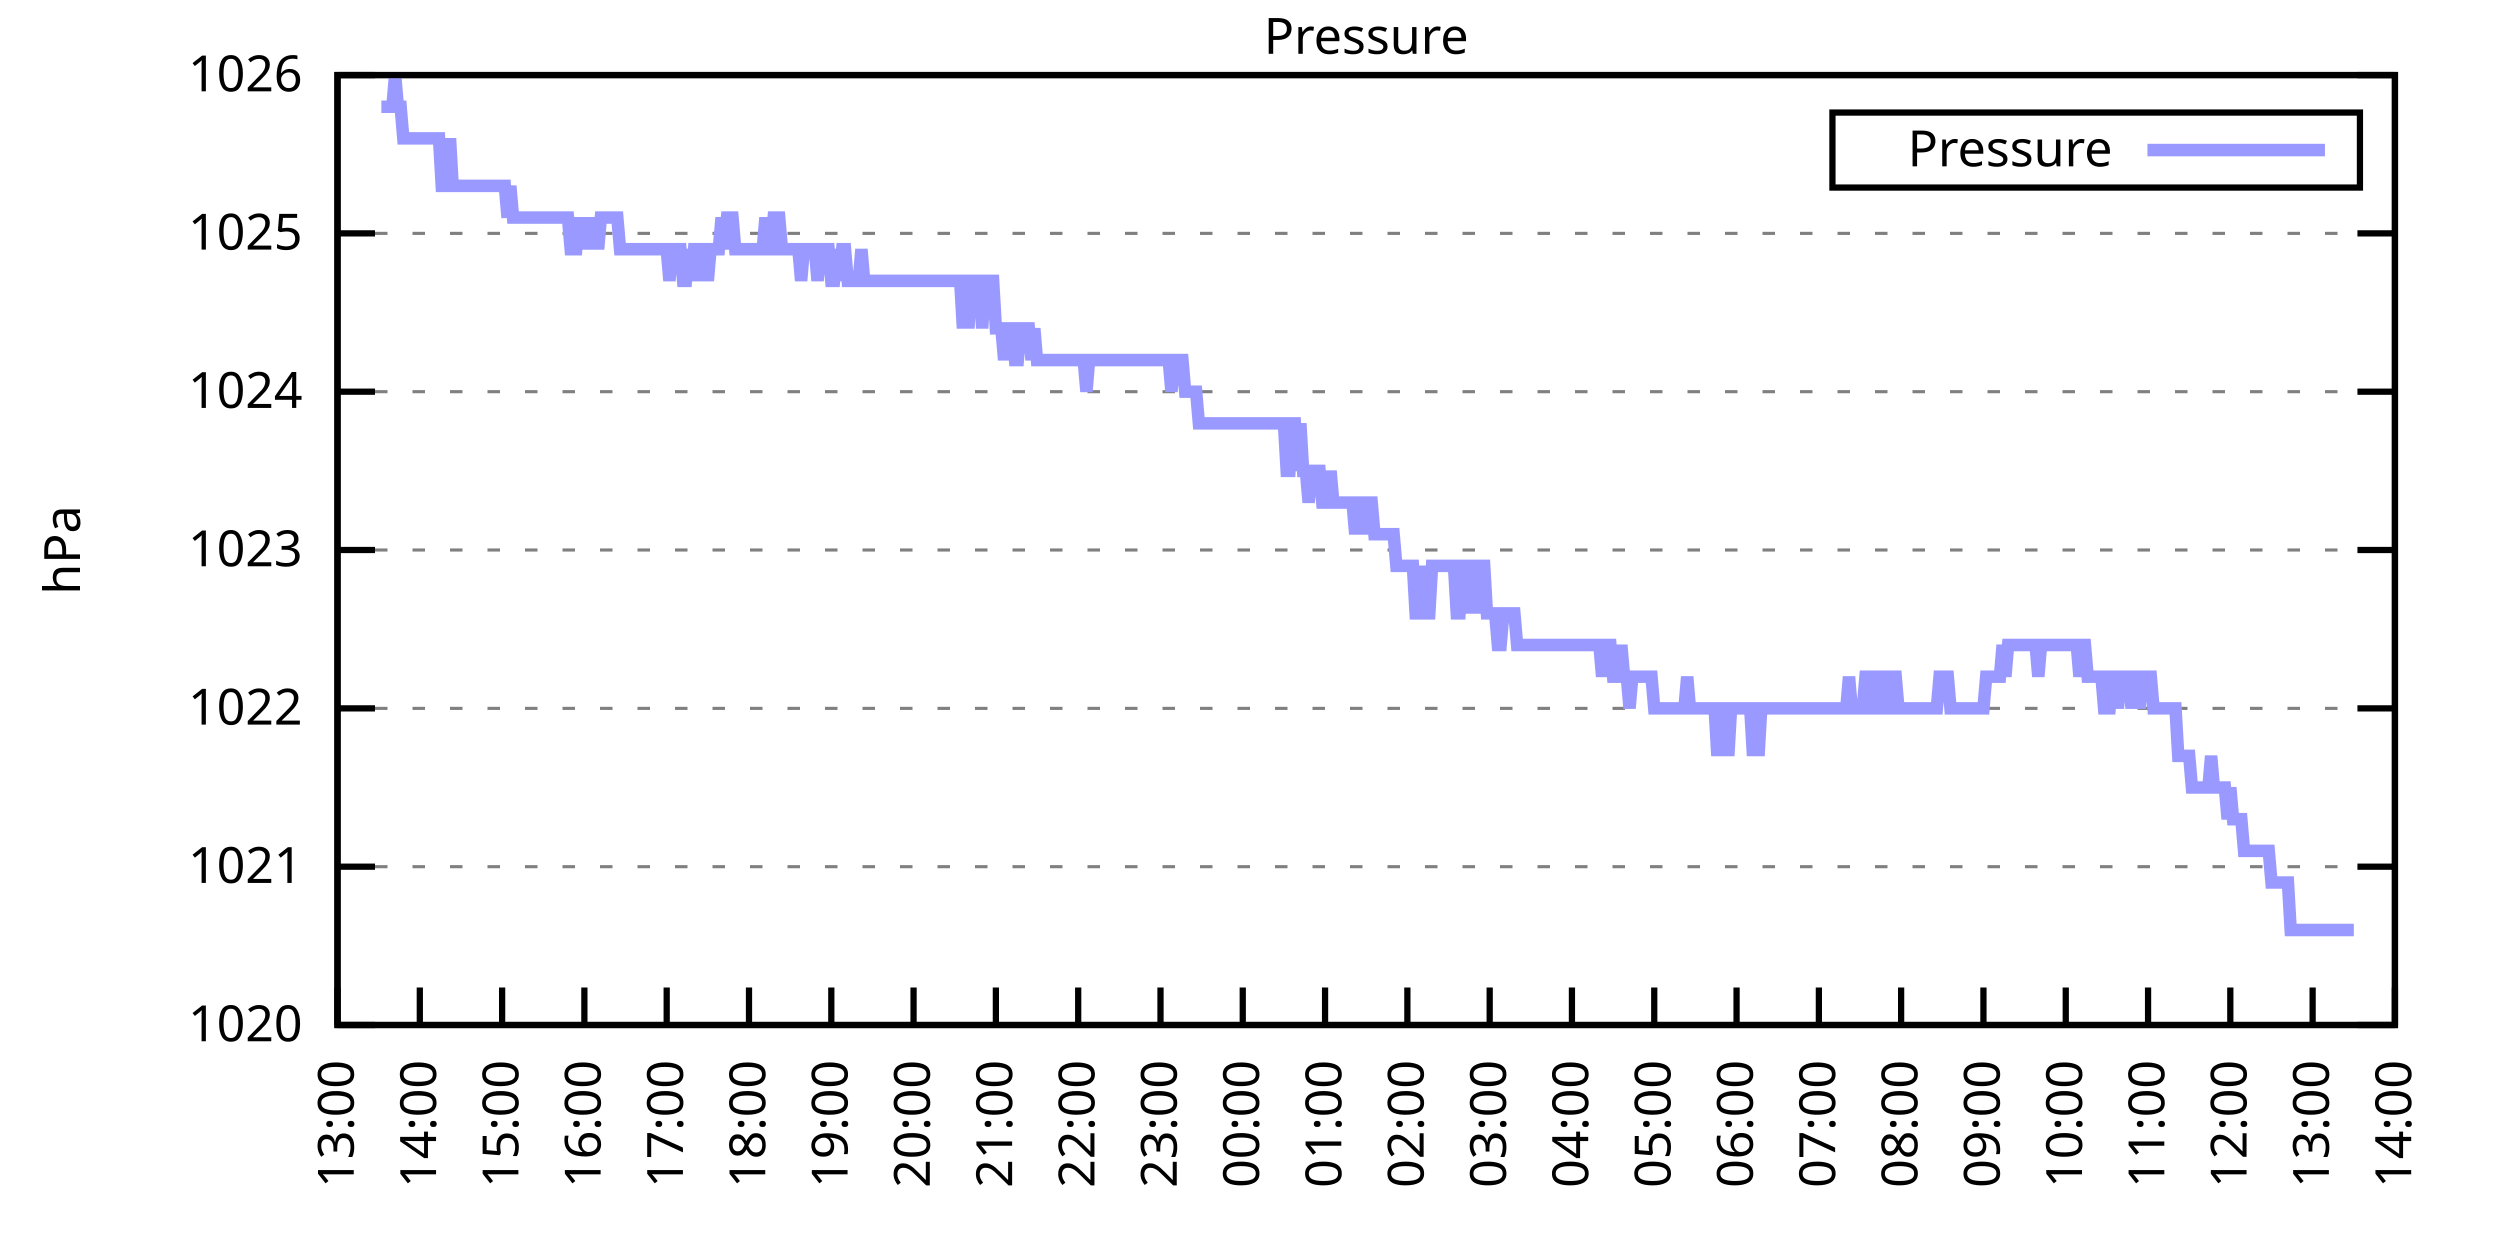
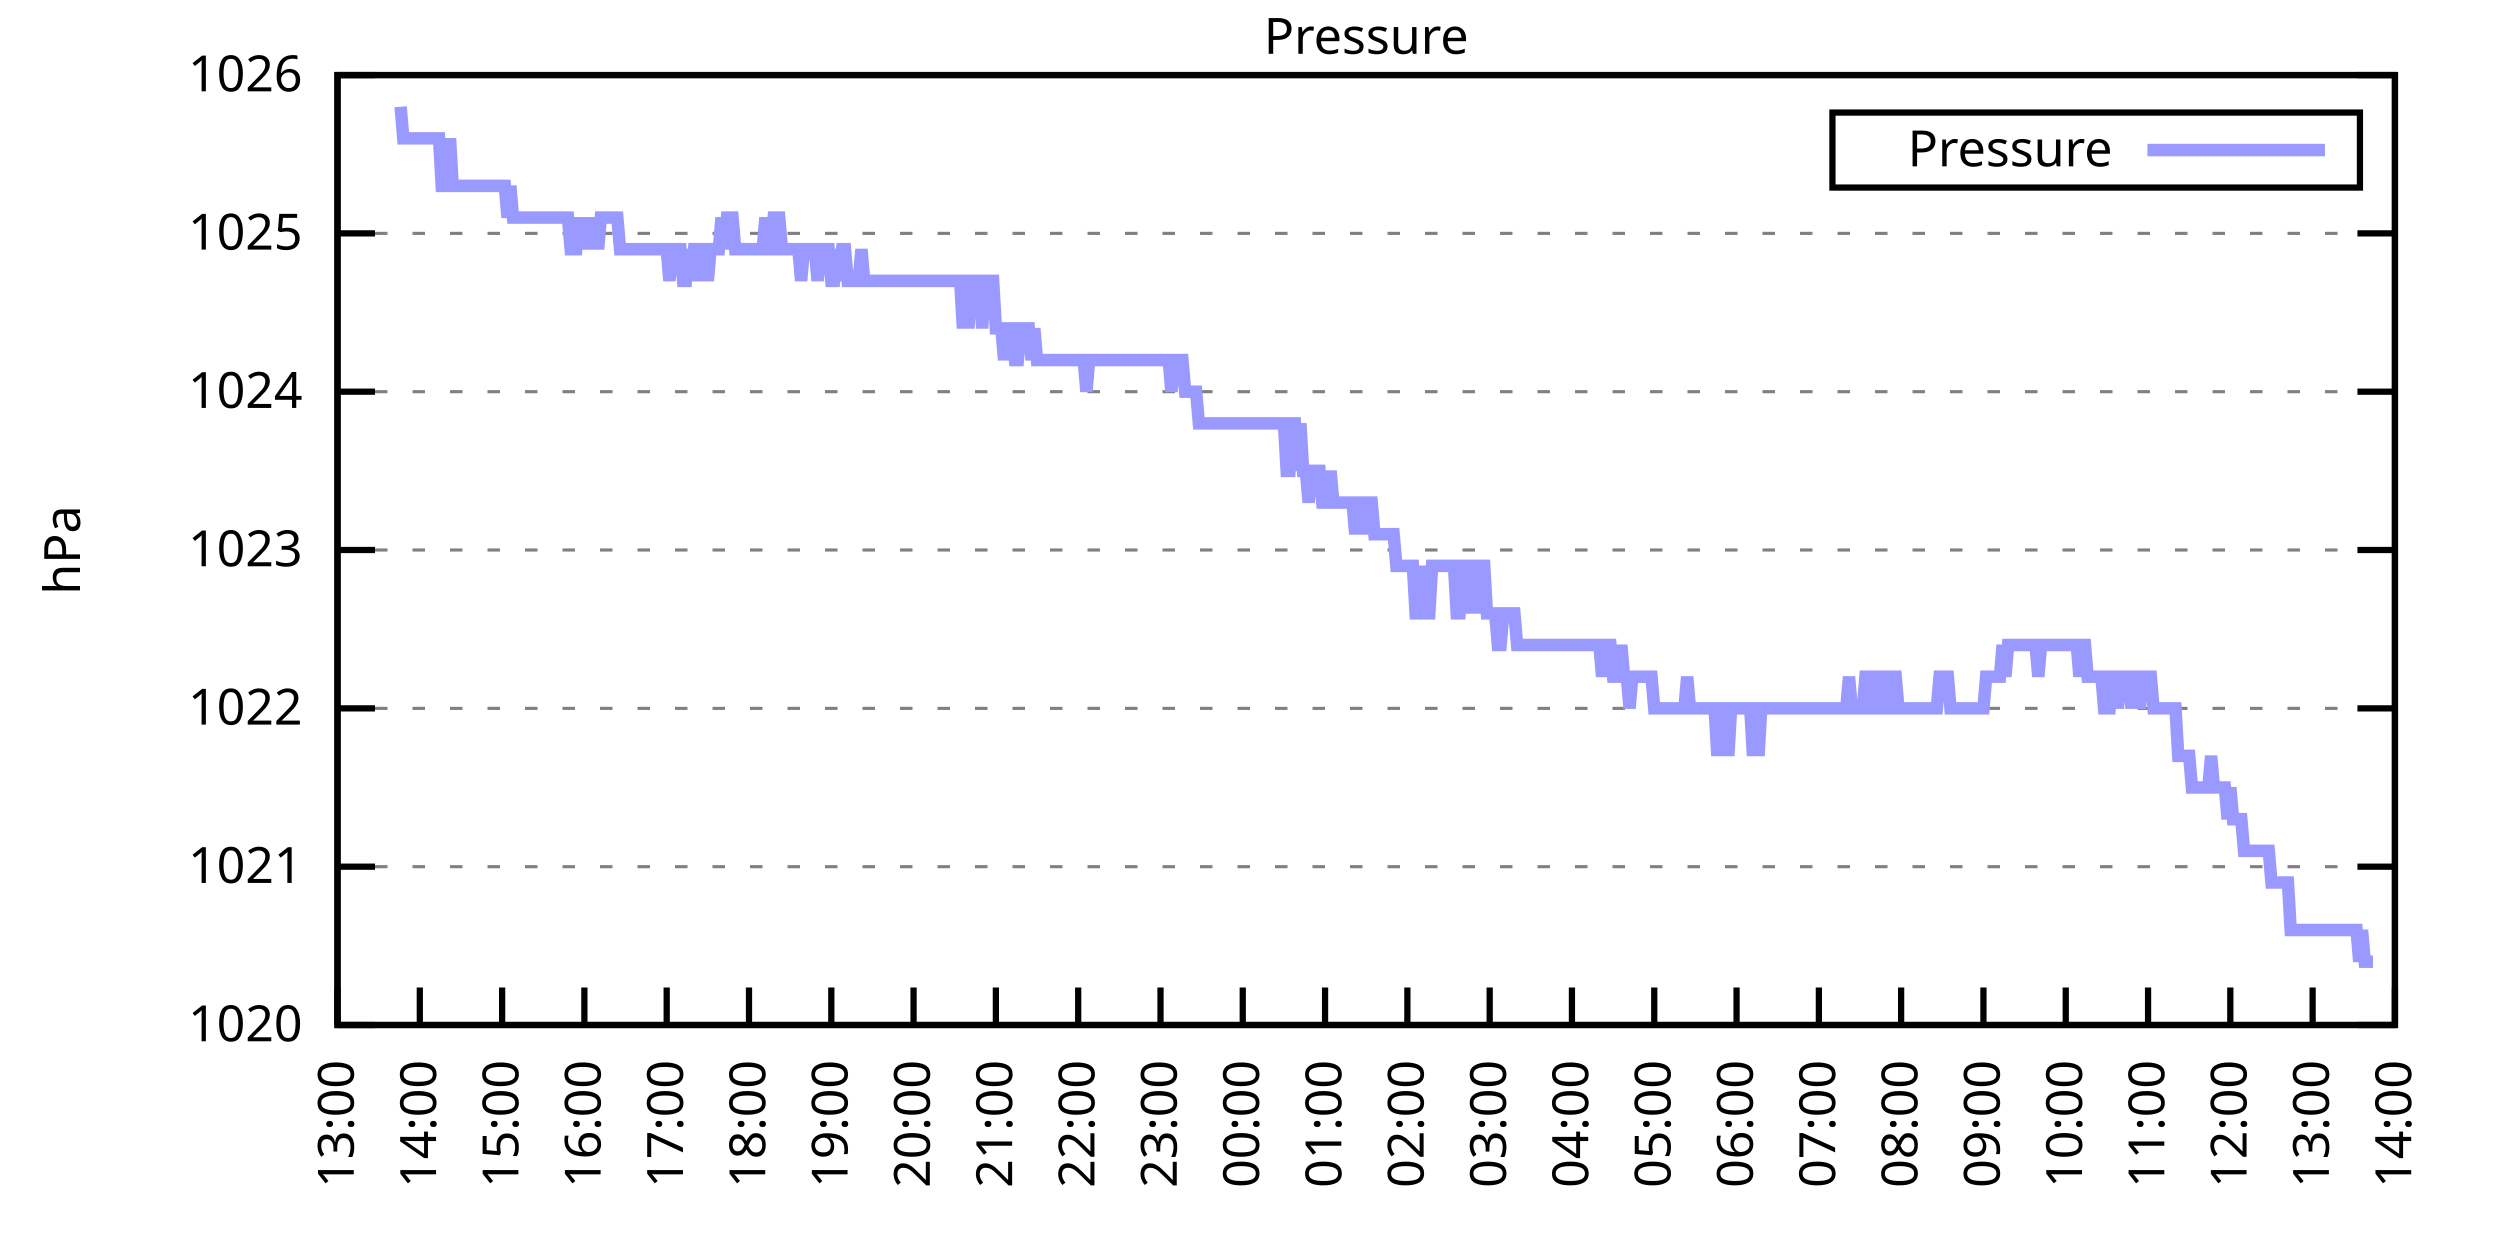
<svg xmlns="http://www.w3.org/2000/svg" xmlns:xlink="http://www.w3.org/1999/xlink" width="400" height="200" viewBox="0 0 400 200">
  <g id="gnuplot_canvas">
    <rect x="0" y="0" width="400" height="200" fill="none" />
    <defs>
      <circle id="gpDot" r="0.5" stroke-width="0.5" stroke="currentColor" />
      <path id="gpPt0" stroke-width="0.333" stroke="currentColor" d="M-1,0 h2 M0,-1 v2" />
      <path id="gpPt1" stroke-width="0.333" stroke="currentColor" d="M-1,-1 L1,1 M1,-1 L-1,1" />
      <path id="gpPt2" stroke-width="0.333" stroke="currentColor" d="M-1,0 L1,0 M0,-1 L0,1 M-1,-1 L1,1 M-1,1 L1,-1" />
      <rect id="gpPt3" stroke-width="0.333" stroke="currentColor" x="-1" y="-1" width="2" height="2" />
      <rect id="gpPt4" stroke-width="0.333" stroke="currentColor" fill="currentColor" x="-1" y="-1" width="2" height="2" />
      <circle id="gpPt5" stroke-width="0.333" stroke="currentColor" cx="0" cy="0" r="1" />
      <use xlink:href="#gpPt5" id="gpPt6" fill="currentColor" stroke="none" />
      <path id="gpPt7" stroke-width="0.333" stroke="currentColor" d="M0,-1.33 L-1.33,0.67 L1.33,0.67 z" />
      <use xlink:href="#gpPt7" id="gpPt8" fill="currentColor" stroke="none" />
      <use xlink:href="#gpPt7" id="gpPt9" stroke="currentColor" transform="rotate(180)" />
      <use xlink:href="#gpPt9" id="gpPt10" fill="currentColor" stroke="none" />
      <use xlink:href="#gpPt3" id="gpPt11" stroke="currentColor" transform="rotate(45)" />
      <use xlink:href="#gpPt11" id="gpPt12" fill="currentColor" stroke="none" />
      <path id="gpPt13" stroke-width="0.333" stroke="currentColor" d="M0,1.330 L1.265,0.411 L0.782,-1.067 L-0.782,-1.076 L-1.265,0.411 z" />
      <use xlink:href="#gpPt13" id="gpPt14" fill="currentColor" stroke="none" />
      <filter id="textbox" filterUnits="objectBoundingBox" x="0" y="0" height="1" width="1">
        <feFlood flood-color="white" flood-opacity="1" result="bgnd" />
        <feComposite in="SourceGraphic" in2="bgnd" operator="atop" />
      </filter>
      <filter id="greybox" filterUnits="objectBoundingBox" x="0" y="0" height="1" width="1">
        <feFlood flood-color="lightgrey" flood-opacity="1" result="grey" />
        <feComposite in="SourceGraphic" in2="grey" operator="atop" />
      </filter>
    </defs>
    <g fill="none" color="white" stroke="currentColor" stroke-width="1.00" stroke-linecap="butt" stroke-linejoin="miter">
</g>
    <g fill="none" color="black" stroke="currentColor" stroke-width="1.00" stroke-linecap="butt" stroke-linejoin="miter">
      <g stroke="none" shape-rendering="crispEdges">
        <polygon fill="rgb(255, 255, 255)" points="54.00,164.00 383.18,164.00 383.18,12.02 54.00,12.02 " />
      </g>
    </g>
    <g fill="none" color="black" stroke="currentColor" stroke-width="1.00" stroke-linecap="butt" stroke-linejoin="miter">
</g>
    <g fill="none" color="black" stroke="black" stroke-width="0.50" stroke-linecap="butt" stroke-linejoin="miter">
</g>
    <g fill="none" color="gray" stroke="currentColor" stroke-width="0.50" stroke-linecap="butt" stroke-linejoin="miter">
      <path stroke="gray" stroke-dasharray="2,4" class="gridline" d="M54.00,164.00 L383.19,164.00  " />
    </g>
    <g fill="none" color="gray" stroke="gray" stroke-width="1.00" stroke-linecap="butt" stroke-linejoin="miter">
</g>
    <g fill="none" color="black" stroke="currentColor" stroke-width="1.00" stroke-linecap="butt" stroke-linejoin="miter">
      <path stroke="black" d="M54.00,164.00 L60.00,164.00 M383.19,164.00 L377.19,164.00  " />
      <g transform="translate(48.40,166.60)" stroke="none" fill="black" font-family="Sans" font-size="8.00" text-anchor="end">
        <text>
          <tspan font-family="Sans"> 1020</tspan>
        </text>
      </g>
    </g>
    <g fill="none" color="black" stroke="currentColor" stroke-width="1.00" stroke-linecap="butt" stroke-linejoin="miter">
</g>
    <g fill="none" color="black" stroke="black" stroke-width="0.50" stroke-linecap="butt" stroke-linejoin="miter">
</g>
    <g fill="none" color="gray" stroke="currentColor" stroke-width="0.50" stroke-linecap="butt" stroke-linejoin="miter">
      <path stroke="gray" stroke-dasharray="2,4" class="gridline" d="M54.00,138.67 L383.19,138.67  " />
    </g>
    <g fill="none" color="gray" stroke="gray" stroke-width="1.00" stroke-linecap="butt" stroke-linejoin="miter">
</g>
    <g fill="none" color="black" stroke="currentColor" stroke-width="1.00" stroke-linecap="butt" stroke-linejoin="miter">
      <path stroke="black" d="M54.00,138.67 L60.00,138.67 M383.19,138.67 L377.19,138.67  " />
      <g transform="translate(48.40,141.27)" stroke="none" fill="black" font-family="Sans" font-size="8.00" text-anchor="end">
        <text>
          <tspan font-family="Sans"> 1021</tspan>
        </text>
      </g>
    </g>
    <g fill="none" color="black" stroke="currentColor" stroke-width="1.00" stroke-linecap="butt" stroke-linejoin="miter">
</g>
    <g fill="none" color="black" stroke="black" stroke-width="0.50" stroke-linecap="butt" stroke-linejoin="miter">
</g>
    <g fill="none" color="gray" stroke="currentColor" stroke-width="0.50" stroke-linecap="butt" stroke-linejoin="miter">
      <path stroke="gray" stroke-dasharray="2,4" class="gridline" d="M54.00,113.34 L383.19,113.34  " />
    </g>
    <g fill="none" color="gray" stroke="gray" stroke-width="1.00" stroke-linecap="butt" stroke-linejoin="miter">
</g>
    <g fill="none" color="black" stroke="currentColor" stroke-width="1.00" stroke-linecap="butt" stroke-linejoin="miter">
      <path stroke="black" d="M54.00,113.34 L60.00,113.34 M383.19,113.34 L377.19,113.34  " />
      <g transform="translate(48.40,115.94)" stroke="none" fill="black" font-family="Sans" font-size="8.00" text-anchor="end">
        <text>
          <tspan font-family="Sans"> 1022</tspan>
        </text>
      </g>
    </g>
    <g fill="none" color="black" stroke="currentColor" stroke-width="1.00" stroke-linecap="butt" stroke-linejoin="miter">
</g>
    <g fill="none" color="black" stroke="black" stroke-width="0.50" stroke-linecap="butt" stroke-linejoin="miter">
</g>
    <g fill="none" color="gray" stroke="currentColor" stroke-width="0.50" stroke-linecap="butt" stroke-linejoin="miter">
      <path stroke="gray" stroke-dasharray="2,4" class="gridline" d="M54.00,88.00 L383.19,88.00  " />
    </g>
    <g fill="none" color="gray" stroke="gray" stroke-width="1.00" stroke-linecap="butt" stroke-linejoin="miter">
</g>
    <g fill="none" color="black" stroke="currentColor" stroke-width="1.00" stroke-linecap="butt" stroke-linejoin="miter">
      <path stroke="black" d="M54.00,88.00 L60.00,88.00 M383.19,88.00 L377.19,88.00  " />
      <g transform="translate(48.40,90.60)" stroke="none" fill="black" font-family="Sans" font-size="8.00" text-anchor="end">
        <text>
          <tspan font-family="Sans"> 1023</tspan>
        </text>
      </g>
    </g>
    <g fill="none" color="black" stroke="currentColor" stroke-width="1.00" stroke-linecap="butt" stroke-linejoin="miter">
</g>
    <g fill="none" color="black" stroke="black" stroke-width="0.50" stroke-linecap="butt" stroke-linejoin="miter">
</g>
    <g fill="none" color="gray" stroke="currentColor" stroke-width="0.50" stroke-linecap="butt" stroke-linejoin="miter">
      <path stroke="gray" stroke-dasharray="2,4" class="gridline" d="M54.00,62.67 L383.19,62.67  " />
    </g>
    <g fill="none" color="gray" stroke="gray" stroke-width="1.00" stroke-linecap="butt" stroke-linejoin="miter">
</g>
    <g fill="none" color="black" stroke="currentColor" stroke-width="1.00" stroke-linecap="butt" stroke-linejoin="miter">
      <path stroke="black" d="M54.00,62.67 L60.00,62.67 M383.19,62.67 L377.19,62.67  " />
      <g transform="translate(48.40,65.27)" stroke="none" fill="black" font-family="Sans" font-size="8.00" text-anchor="end">
        <text>
          <tspan font-family="Sans"> 1024</tspan>
        </text>
      </g>
    </g>
    <g fill="none" color="black" stroke="currentColor" stroke-width="1.00" stroke-linecap="butt" stroke-linejoin="miter">
</g>
    <g fill="none" color="black" stroke="black" stroke-width="0.50" stroke-linecap="butt" stroke-linejoin="miter">
</g>
    <g fill="none" color="gray" stroke="currentColor" stroke-width="0.50" stroke-linecap="butt" stroke-linejoin="miter">
      <path stroke="gray" stroke-dasharray="2,4" class="gridline" d="M54.00,37.34 L383.19,37.34  " />
    </g>
    <g fill="none" color="gray" stroke="gray" stroke-width="1.00" stroke-linecap="butt" stroke-linejoin="miter">
</g>
    <g fill="none" color="black" stroke="currentColor" stroke-width="1.00" stroke-linecap="butt" stroke-linejoin="miter">
      <path stroke="black" d="M54.00,37.34 L60.00,37.34 M383.19,37.34 L377.19,37.34  " />
      <g transform="translate(48.40,39.94)" stroke="none" fill="black" font-family="Sans" font-size="8.00" text-anchor="end">
        <text>
          <tspan font-family="Sans"> 1025</tspan>
        </text>
      </g>
    </g>
    <g fill="none" color="black" stroke="currentColor" stroke-width="1.00" stroke-linecap="butt" stroke-linejoin="miter">
</g>
    <g fill="none" color="black" stroke="black" stroke-width="0.50" stroke-linecap="butt" stroke-linejoin="miter">
</g>
    <g fill="none" color="gray" stroke="currentColor" stroke-width="0.50" stroke-linecap="butt" stroke-linejoin="miter">
      <path stroke="gray" stroke-dasharray="2,4" class="gridline" d="M54.00,12.01 L383.19,12.01  " />
    </g>
    <g fill="none" color="gray" stroke="gray" stroke-width="1.00" stroke-linecap="butt" stroke-linejoin="miter">
</g>
    <g fill="none" color="black" stroke="currentColor" stroke-width="1.00" stroke-linecap="butt" stroke-linejoin="miter">
      <path stroke="black" d="M54.00,12.01 L60.00,12.01 M383.19,12.01 L377.19,12.01  " />
      <g transform="translate(48.40,14.61)" stroke="none" fill="black" font-family="Sans" font-size="8.00" text-anchor="end">
        <text>
          <tspan font-family="Sans"> 1026</tspan>
        </text>
      </g>
    </g>
    <g fill="none" color="black" stroke="currentColor" stroke-width="1.00" stroke-linecap="butt" stroke-linejoin="miter">
      <path stroke="black" d="M54.00,164.00 L54.00,158.00  " />
      <g transform="translate(56.60,169.60) rotate(270.00)" stroke="none" fill="black" font-family="Sans" font-size="8.00" text-anchor="end">
        <text>
          <tspan font-family="Sans">13:00</tspan>
        </text>
      </g>
    </g>
    <g fill="none" color="black" stroke="currentColor" stroke-width="1.00" stroke-linecap="butt" stroke-linejoin="miter">
      <path stroke="black" d="M67.17,164.00 L67.17,158.00  " />
      <g transform="translate(69.77,169.60) rotate(270.00)" stroke="none" fill="black" font-family="Sans" font-size="8.00" text-anchor="end">
        <text>
          <tspan font-family="Sans">14:00</tspan>
        </text>
      </g>
    </g>
    <g fill="none" color="black" stroke="currentColor" stroke-width="1.00" stroke-linecap="butt" stroke-linejoin="miter">
      <path stroke="black" d="M80.34,164.00 L80.34,158.00  " />
      <g transform="translate(82.94,169.60) rotate(270.00)" stroke="none" fill="black" font-family="Sans" font-size="8.00" text-anchor="end">
        <text>
          <tspan font-family="Sans">15:00</tspan>
        </text>
      </g>
    </g>
    <g fill="none" color="black" stroke="currentColor" stroke-width="1.00" stroke-linecap="butt" stroke-linejoin="miter">
      <path stroke="black" d="M93.50,164.00 L93.50,158.00  " />
      <g transform="translate(96.10,169.60) rotate(270.00)" stroke="none" fill="black" font-family="Sans" font-size="8.00" text-anchor="end">
        <text>
          <tspan font-family="Sans">16:00</tspan>
        </text>
      </g>
    </g>
    <g fill="none" color="black" stroke="currentColor" stroke-width="1.00" stroke-linecap="butt" stroke-linejoin="miter">
      <path stroke="black" d="M106.67,164.00 L106.67,158.00  " />
      <g transform="translate(109.27,169.60) rotate(270.00)" stroke="none" fill="black" font-family="Sans" font-size="8.00" text-anchor="end">
        <text>
          <tspan font-family="Sans">17:00</tspan>
        </text>
      </g>
    </g>
    <g fill="none" color="black" stroke="currentColor" stroke-width="1.00" stroke-linecap="butt" stroke-linejoin="miter">
      <path stroke="black" d="M119.84,164.00 L119.84,158.00  " />
      <g transform="translate(122.44,169.60) rotate(270.00)" stroke="none" fill="black" font-family="Sans" font-size="8.00" text-anchor="end">
        <text>
          <tspan font-family="Sans">18:00</tspan>
        </text>
      </g>
    </g>
    <g fill="none" color="black" stroke="currentColor" stroke-width="1.00" stroke-linecap="butt" stroke-linejoin="miter">
      <path stroke="black" d="M133.01,164.00 L133.01,158.00  " />
      <g transform="translate(135.61,169.60) rotate(270.00)" stroke="none" fill="black" font-family="Sans" font-size="8.00" text-anchor="end">
        <text>
          <tspan font-family="Sans">19:00</tspan>
        </text>
      </g>
    </g>
    <g fill="none" color="black" stroke="currentColor" stroke-width="1.00" stroke-linecap="butt" stroke-linejoin="miter">
      <path stroke="black" d="M146.17,164.00 L146.17,158.00  " />
      <g transform="translate(148.77,169.60) rotate(270.00)" stroke="none" fill="black" font-family="Sans" font-size="8.00" text-anchor="end">
        <text>
          <tspan font-family="Sans">20:00</tspan>
        </text>
      </g>
    </g>
    <g fill="none" color="black" stroke="currentColor" stroke-width="1.00" stroke-linecap="butt" stroke-linejoin="miter">
      <path stroke="black" d="M159.34,164.00 L159.34,158.00  " />
      <g transform="translate(161.94,169.60) rotate(270.00)" stroke="none" fill="black" font-family="Sans" font-size="8.00" text-anchor="end">
        <text>
          <tspan font-family="Sans">21:00</tspan>
        </text>
      </g>
    </g>
    <g fill="none" color="black" stroke="currentColor" stroke-width="1.00" stroke-linecap="butt" stroke-linejoin="miter">
      <path stroke="black" d="M172.51,164.00 L172.51,158.00  " />
      <g transform="translate(175.11,169.60) rotate(270.00)" stroke="none" fill="black" font-family="Sans" font-size="8.00" text-anchor="end">
        <text>
          <tspan font-family="Sans">22:00</tspan>
        </text>
      </g>
    </g>
    <g fill="none" color="black" stroke="currentColor" stroke-width="1.00" stroke-linecap="butt" stroke-linejoin="miter">
      <path stroke="black" d="M185.68,164.00 L185.68,158.00  " />
      <g transform="translate(188.28,169.60) rotate(270.00)" stroke="none" fill="black" font-family="Sans" font-size="8.00" text-anchor="end">
        <text>
          <tspan font-family="Sans">23:00</tspan>
        </text>
      </g>
    </g>
    <g fill="none" color="black" stroke="currentColor" stroke-width="1.00" stroke-linecap="butt" stroke-linejoin="miter">
      <path stroke="black" d="M198.84,164.00 L198.84,158.00  " />
      <g transform="translate(201.44,169.60) rotate(270.00)" stroke="none" fill="black" font-family="Sans" font-size="8.00" text-anchor="end">
        <text>
          <tspan font-family="Sans">00:00</tspan>
        </text>
      </g>
    </g>
    <g fill="none" color="black" stroke="currentColor" stroke-width="1.00" stroke-linecap="butt" stroke-linejoin="miter">
      <path stroke="black" d="M212.01,164.00 L212.01,158.00  " />
      <g transform="translate(214.61,169.60) rotate(270.00)" stroke="none" fill="black" font-family="Sans" font-size="8.00" text-anchor="end">
        <text>
          <tspan font-family="Sans">01:00</tspan>
        </text>
      </g>
    </g>
    <g fill="none" color="black" stroke="currentColor" stroke-width="1.00" stroke-linecap="butt" stroke-linejoin="miter">
      <path stroke="black" d="M225.18,164.00 L225.18,158.00  " />
      <g transform="translate(227.78,169.60) rotate(270.00)" stroke="none" fill="black" font-family="Sans" font-size="8.00" text-anchor="end">
        <text>
          <tspan font-family="Sans">02:00</tspan>
        </text>
      </g>
    </g>
    <g fill="none" color="black" stroke="currentColor" stroke-width="1.00" stroke-linecap="butt" stroke-linejoin="miter">
      <path stroke="black" d="M238.35,164.00 L238.35,158.00  " />
      <g transform="translate(240.95,169.60) rotate(270.00)" stroke="none" fill="black" font-family="Sans" font-size="8.00" text-anchor="end">
        <text>
          <tspan font-family="Sans">03:00</tspan>
        </text>
      </g>
    </g>
    <g fill="none" color="black" stroke="currentColor" stroke-width="1.00" stroke-linecap="butt" stroke-linejoin="miter">
      <path stroke="black" d="M251.51,164.00 L251.51,158.00  " />
      <g transform="translate(254.11,169.60) rotate(270.00)" stroke="none" fill="black" font-family="Sans" font-size="8.00" text-anchor="end">
        <text>
          <tspan font-family="Sans">04:00</tspan>
        </text>
      </g>
    </g>
    <g fill="none" color="black" stroke="currentColor" stroke-width="1.00" stroke-linecap="butt" stroke-linejoin="miter">
      <path stroke="black" d="M264.68,164.00 L264.68,158.00  " />
      <g transform="translate(267.28,169.60) rotate(270.00)" stroke="none" fill="black" font-family="Sans" font-size="8.00" text-anchor="end">
        <text>
          <tspan font-family="Sans">05:00</tspan>
        </text>
      </g>
    </g>
    <g fill="none" color="black" stroke="currentColor" stroke-width="1.00" stroke-linecap="butt" stroke-linejoin="miter">
      <path stroke="black" d="M277.85,164.00 L277.85,158.00  " />
      <g transform="translate(280.45,169.60) rotate(270.00)" stroke="none" fill="black" font-family="Sans" font-size="8.00" text-anchor="end">
        <text>
          <tspan font-family="Sans">06:00</tspan>
        </text>
      </g>
    </g>
    <g fill="none" color="black" stroke="currentColor" stroke-width="1.00" stroke-linecap="butt" stroke-linejoin="miter">
      <path stroke="black" d="M291.02,164.00 L291.02,158.00  " />
      <g transform="translate(293.62,169.60) rotate(270.00)" stroke="none" fill="black" font-family="Sans" font-size="8.00" text-anchor="end">
        <text>
          <tspan font-family="Sans">07:00</tspan>
        </text>
      </g>
    </g>
    <g fill="none" color="black" stroke="currentColor" stroke-width="1.00" stroke-linecap="butt" stroke-linejoin="miter">
      <path stroke="black" d="M304.18,164.00 L304.18,158.00  " />
      <g transform="translate(306.78,169.60) rotate(270.00)" stroke="none" fill="black" font-family="Sans" font-size="8.00" text-anchor="end">
        <text>
          <tspan font-family="Sans">08:00</tspan>
        </text>
      </g>
    </g>
    <g fill="none" color="black" stroke="currentColor" stroke-width="1.00" stroke-linecap="butt" stroke-linejoin="miter">
      <path stroke="black" d="M317.35,164.00 L317.35,158.00  " />
      <g transform="translate(319.95,169.60) rotate(270.00)" stroke="none" fill="black" font-family="Sans" font-size="8.00" text-anchor="end">
        <text>
          <tspan font-family="Sans">09:00</tspan>
        </text>
      </g>
    </g>
    <g fill="none" color="black" stroke="currentColor" stroke-width="1.00" stroke-linecap="butt" stroke-linejoin="miter">
      <path stroke="black" d="M330.52,164.00 L330.52,158.00  " />
      <g transform="translate(333.12,169.60) rotate(270.00)" stroke="none" fill="black" font-family="Sans" font-size="8.00" text-anchor="end">
        <text>
          <tspan font-family="Sans">10:00</tspan>
        </text>
      </g>
    </g>
    <g fill="none" color="black" stroke="currentColor" stroke-width="1.00" stroke-linecap="butt" stroke-linejoin="miter">
      <path stroke="black" d="M343.69,164.00 L343.69,158.00  " />
      <g transform="translate(346.29,169.60) rotate(270.00)" stroke="none" fill="black" font-family="Sans" font-size="8.00" text-anchor="end">
        <text>
          <tspan font-family="Sans">11:00</tspan>
        </text>
      </g>
    </g>
    <g fill="none" color="black" stroke="currentColor" stroke-width="1.00" stroke-linecap="butt" stroke-linejoin="miter">
      <path stroke="black" d="M356.85,164.00 L356.85,158.00  " />
      <g transform="translate(359.45,169.60) rotate(270.00)" stroke="none" fill="black" font-family="Sans" font-size="8.00" text-anchor="end">
        <text>
          <tspan font-family="Sans">12:00</tspan>
        </text>
      </g>
    </g>
    <g fill="none" color="black" stroke="currentColor" stroke-width="1.00" stroke-linecap="butt" stroke-linejoin="miter">
      <path stroke="black" d="M370.02,164.00 L370.02,158.00  " />
      <g transform="translate(372.62,169.60) rotate(270.00)" stroke="none" fill="black" font-family="Sans" font-size="8.00" text-anchor="end">
        <text>
          <tspan font-family="Sans">13:00</tspan>
        </text>
      </g>
    </g>
    <g fill="none" color="black" stroke="currentColor" stroke-width="1.00" stroke-linecap="butt" stroke-linejoin="miter">
      <path stroke="black" d="M383.19,164.00 L383.19,158.00  " />
      <g transform="translate(385.79,169.60) rotate(270.00)" stroke="none" fill="black" font-family="Sans" font-size="8.00" text-anchor="end">
        <text>
          <tspan font-family="Sans">14:00</tspan>
        </text>
      </g>
    </g>
    <g fill="none" color="black" stroke="currentColor" stroke-width="1.00" stroke-linecap="butt" stroke-linejoin="miter">
</g>
    <g fill="none" color="black" stroke="currentColor" stroke-width="1.00" stroke-linecap="butt" stroke-linejoin="miter">
      <path stroke="black" d="M54.00,12.01 L54.00,164.00 L383.19,164.00 L383.19,12.01 L54.00,12.01 Z  " />
    </g>
    <g fill="none" color="black" stroke="currentColor" stroke-width="1.00" stroke-linecap="butt" stroke-linejoin="miter">
</g>
    <g fill="none" color="black" stroke="currentColor" stroke-width="1.00" stroke-linecap="butt" stroke-linejoin="miter">
      <path stroke="black" d="M293.19,30.01 L293.19,18.01 L377.59,18.01 L377.59,30.01 L293.19,30.01 Z  " />
    </g>
    <g id="Pressure_plot_1">
      <g fill="none" color="white" stroke="black" stroke-width="2.00" stroke-linecap="butt" stroke-linejoin="miter">
</g>
      <g fill="none" color="black" stroke="currentColor" stroke-width="2.00" stroke-linecap="butt" stroke-linejoin="miter">
        <g transform="translate(337.99,26.61)" stroke="none" fill="black" font-family="Sans" font-size="8.00" text-anchor="end">
          <text>
            <tspan font-family="Sans">Pressure</tspan>
          </text>
        </g>
      </g>
      <g fill="none" color="black" stroke="currentColor" stroke-width="2.00" stroke-linecap="butt" stroke-linejoin="miter">
-         <path stroke="rgb(153, 153, 255)" d="M343.59,24.01 L371.99,24.01 M61.02,17.08 L61.46,17.08 L61.90,17.08 L62.34,17.08 L62.78,17.08 L63.22,12.01   L63.66,17.08 L64.10,17.08 L64.53,22.14 L64.97,22.14 L65.41,22.14 L65.85,22.14 L66.29,22.14 L66.73,22.14   L67.17,22.14 L67.61,22.14 L68.05,22.14 L68.48,22.14 L68.92,22.14 L69.36,22.14 L69.80,22.14 L70.24,22.14   L70.68,29.74 L71.12,29.74 L71.56,29.74 L72.00,22.14 L72.43,29.74 L72.87,29.74 L73.31,29.74 L73.75,29.74   L74.19,29.74 L74.63,29.74 L75.07,29.74 L75.51,29.74 L75.95,29.74 L76.38,29.74 L76.82,29.74 L77.26,29.74   L77.70,29.74 L78.14,29.74 L78.58,29.74 L79.02,29.74 L79.46,29.74 L79.90,29.74 L80.34,29.74 L80.77,29.74   L81.21,34.81 L81.65,29.74 L82.09,34.81 L82.53,34.81 L82.97,34.81 L83.41,34.81 L83.85,34.81 L84.29,34.81   L84.72,34.81 L85.16,34.81 L85.60,34.81 L86.04,34.81 L86.48,34.81 L86.92,34.81 L87.36,34.81 L87.80,34.81   L88.24,34.81 L88.67,34.81 L89.11,34.81 L89.55,34.81 L89.99,34.81 L90.43,34.81 L90.87,34.81 L91.31,39.87   L91.75,39.87 L92.19,39.87 L92.62,34.81 L93.06,39.87 L93.50,34.81 L93.94,39.87 L94.38,34.81 L94.82,39.87   L95.26,34.81 L95.70,39.87 L96.14,34.81 L96.58,34.81 L97.01,34.81 L97.45,34.81 L97.89,34.81 L98.33,34.81   L98.77,34.81 L99.21,39.87 L99.65,39.87 L100.09,39.87 L100.53,39.87 L100.96,39.87 L101.40,39.87 L101.84,39.87   L102.28,39.87 L102.72,39.87 L103.16,39.87 L103.60,39.87 L104.04,39.87 L104.48,39.87 L104.91,39.87 L105.35,39.87   L105.79,39.87 L106.23,39.87 L106.67,39.87 L107.11,44.94 L107.55,39.87 L107.99,39.87 L108.43,39.87 L108.87,39.87   L109.30,44.94 L109.74,44.94 L110.18,39.87 L110.62,44.94 L111.06,39.87 L111.50,39.87 L111.94,44.94 L112.38,39.87   L112.82,39.87 L113.25,44.94 L113.69,39.87 L114.13,39.87 L114.57,39.87 L115.01,39.87 L115.45,34.81 L115.89,39.87   L116.33,34.81 L116.77,34.81 L117.20,34.81 L117.64,39.87 L118.08,39.87 L118.52,39.87 L118.96,39.87 L119.40,39.87   L119.84,39.87 L120.28,39.87 L120.72,39.87 L121.15,39.87 L121.59,39.87 L122.03,39.87 L122.47,34.81 L122.91,39.87   L123.35,39.87 L123.79,34.81 L124.23,34.81 L124.67,34.81 L125.11,39.87 L125.54,39.87 L125.98,39.87 L126.42,39.87   L126.86,39.87 L127.30,39.87 L127.74,39.87 L128.18,44.94 L128.62,39.87 L129.06,39.87 L129.49,39.87 L129.93,39.87   L130.37,39.87 L130.81,44.94 L131.25,39.87 L131.69,39.87 L132.13,39.87 L132.57,39.87 L133.01,44.94 L133.44,44.94   L133.88,39.87 L134.32,44.94 L134.76,39.87 L135.20,39.87 L135.64,44.94 L136.08,44.94 L136.52,44.94 L136.96,44.94   L137.39,44.94 L137.83,39.87 L138.27,44.94 L138.71,44.94 L139.15,44.94 L139.59,44.94 L140.03,44.94 L140.47,44.94   L140.91,44.94 L141.35,44.94 L141.78,44.94 L142.22,44.94 L142.66,44.94 L143.10,44.94 L143.54,44.94 L143.98,44.94   L144.42,44.94 L144.86,44.94 L145.30,44.94 L145.73,44.94 L146.17,44.94 L146.61,44.94 L147.05,44.94 L147.49,44.94   L147.93,44.94 L148.37,44.94 L148.81,44.94 L149.25,44.94 L149.68,44.94 L150.12,44.94 L150.56,44.94 L151.00,44.94   L151.44,44.94 L151.88,44.94 L152.32,44.94 L152.76,44.94 L153.20,44.94 L153.63,44.94 L154.07,52.54 L154.51,44.94   L154.95,52.54 L155.39,44.94 L155.83,44.94 L156.27,44.94 L156.71,44.94 L157.15,52.54 L157.59,44.94 L158.02,44.94   L158.46,44.94 L158.90,44.94 L159.34,52.54 L159.78,52.54 L160.22,52.54 L160.66,57.61 L161.10,52.54 L161.54,52.54   L161.97,52.54 L162.41,57.61 L162.85,57.61 L163.29,52.54 L163.73,52.54 L164.17,52.54 L164.61,52.54 L165.05,57.61   L165.49,52.54 L165.92,57.61 L166.36,57.61 L166.80,57.61 L167.24,57.61 L167.68,57.61 L168.12,57.61 L168.56,57.61   L169.00,57.61 L169.44,57.61 L169.87,57.61 L170.31,57.61 L170.75,57.61 L171.19,57.61 L171.63,57.61 L172.07,57.61   L172.51,57.61 L172.95,57.61 L173.39,57.61 L173.83,62.67 L174.26,57.61 L174.70,57.61 L175.14,57.61 L175.58,57.61   L176.02,57.61 L176.46,57.61 L176.90,57.61 L177.34,57.61 L177.78,57.61 L178.21,57.61 L178.65,57.61 L179.09,57.61   L179.53,57.61 L179.97,57.61 L180.41,57.61 L180.85,57.61 L181.29,57.61 L181.73,57.61 L182.16,57.61 L182.60,57.61   L183.04,57.61 L183.48,57.61 L183.92,57.61 L184.36,57.61 L184.80,57.61 L185.24,57.61 L185.68,57.61 L186.11,57.61   L186.55,57.61 L186.99,57.61 L187.43,62.67 L187.87,57.61 L188.31,57.61 L188.75,57.61 L189.19,57.61 L189.63,62.67   L190.07,62.67 L190.50,62.67 L190.94,62.67 L191.38,62.67 L191.82,67.74 L192.26,67.74 L192.70,67.74 L193.14,67.74   L193.58,67.74 L194.02,67.74 L194.45,67.74 L194.89,67.74 L195.33,67.74 L195.77,67.74 L196.21,67.74 L196.65,67.74   L197.09,67.74 L197.53,67.74 L197.97,67.74 L198.40,67.74 L198.84,67.74 L199.28,67.74 L199.72,67.74 L200.16,67.74   L200.60,67.74 L201.04,67.74 L201.48,67.74 L201.92,67.74 L202.35,67.74 L202.79,67.74 L203.23,67.74 L203.67,67.74   L204.11,67.74 L204.55,67.74 L204.99,67.74 L205.43,67.74 L205.87,75.34 L206.31,75.34 L206.74,67.74 L207.18,67.74   L207.62,75.34 L208.06,67.74 L208.50,75.34 L208.94,75.34 L209.38,80.41 L209.82,75.34 L210.26,75.34 L210.69,75.34   L211.13,75.34 L211.57,80.41 L212.01,80.41 L212.45,80.41 L212.89,75.34 L213.33,80.41 L213.77,80.41 L214.21,80.41   L214.64,80.41 L215.08,80.41 L215.52,80.41 L215.96,80.41 L216.40,80.41 L216.84,85.47 L217.28,80.41 L217.72,80.41   L218.16,85.47 L218.60,80.41 L219.03,80.41 L219.47,80.41 L219.91,85.47 L220.35,85.47 L220.79,85.47 L221.23,85.47   L221.67,85.47 L222.11,85.47 L222.55,85.47 L222.98,85.47 L223.42,90.54 L223.86,90.54 L224.30,90.54 L224.74,90.54   L225.18,90.54 L225.62,90.54 L226.06,90.54 L226.50,98.14 L226.93,98.14 L227.37,90.54 L227.81,98.14 L228.25,98.14   L228.69,98.14 L229.13,90.54 L229.57,90.54 L230.01,90.54 L230.45,90.54 L230.88,90.54 L231.32,90.54 L231.76,90.54   L232.20,90.54 L232.64,90.54 L233.08,98.14 L233.52,98.14 L233.96,90.54 L234.40,90.54 L234.84,98.14 L235.27,90.54   L235.71,90.54 L236.15,90.54 L236.59,98.14 L237.03,90.54 L237.47,90.54 L237.91,98.14 L238.35,98.14 L238.79,98.14   L239.22,98.14 L239.66,103.20 L240.10,103.20 L240.54,98.14 L240.98,98.14 L241.42,98.14 L241.86,98.14 L242.30,98.14   L242.74,103.20 L243.17,103.20 L243.61,103.20 L244.05,103.20 L244.49,103.20 L244.93,103.20 L245.37,103.20 L245.81,103.20   L246.25,103.20 L246.69,103.20 L247.12,103.20 L247.56,103.20 L248.00,103.20 L248.44,103.20 L248.88,103.20 L249.32,103.20   L249.76,103.20 L250.20,103.20 L250.64,103.20 L251.08,103.20 L251.51,103.20 L251.95,103.20 L252.39,103.20 L252.83,103.20   L253.27,103.20 L253.71,103.20 L254.15,103.20 L254.59,103.20 L255.03,103.20 L255.46,103.20 L255.90,103.20 L256.34,108.27   L256.78,103.20 L257.22,103.20 L257.66,103.20 L258.10,108.27 L258.54,108.27 L258.98,108.27 L259.41,103.20 L259.85,108.27   L260.29,108.27 L260.73,113.34 L261.17,108.27 L261.61,108.27 L262.05,108.27 L262.49,108.27 L262.93,108.27 L263.36,108.27   L263.80,108.27 L264.24,108.27 L264.68,113.34 L265.12,113.34 L265.56,113.34 L266.00,113.34 L266.44,113.34 L266.88,113.34   L267.32,113.34 L267.75,113.34 L268.19,113.34 L268.63,113.34 L269.07,113.34 L269.51,113.34 L269.95,108.27 L270.39,113.34   L270.83,113.34 L271.27,113.34 L271.70,113.34 L272.14,113.34 L272.58,113.34 L273.02,113.34 L273.46,113.34 L273.90,113.34   L274.34,113.34 L274.78,120.94 L275.22,113.34 L275.65,113.34 L276.09,113.34 L276.53,120.94 L276.97,113.34 L277.41,113.34   L277.85,113.34 L278.29,113.34 L278.73,113.34 L279.17,113.34 L279.60,113.34 L280.04,113.34 L280.48,120.94 L280.92,113.34   L281.36,120.94 L281.80,113.34 L282.24,113.34 L282.68,113.34 L283.12,113.34 L283.56,113.34 L283.99,113.34 L284.43,113.34   L284.87,113.34 L285.31,113.34 L285.75,113.34 L286.19,113.34 L286.63,113.34 L287.07,113.34 L287.51,113.34 L287.94,113.34   L288.38,113.34 L288.82,113.34 L289.26,113.34 L289.70,113.34 L290.14,113.34 L290.58,113.34 L291.02,113.34 L291.46,113.34   L291.89,113.34 L292.33,113.34 L292.77,113.34 L293.21,113.34 L293.65,113.34 L294.09,113.34 L294.53,113.34 L294.97,113.34   L295.41,113.34 L295.84,108.27 L296.28,113.34 L296.72,113.34 L297.16,113.34 L297.60,113.34 L298.04,113.34 L298.48,108.27   L298.92,108.27 L299.36,113.34 L299.80,113.34 L300.23,113.34 L300.67,108.27 L301.11,108.27 L301.55,108.27 L301.99,113.34   L302.43,113.34 L302.87,108.27 L303.31,108.27 L303.75,113.34 L304.18,113.34 L304.62,113.34 L305.06,113.34 L305.50,113.34   L305.94,113.34 L306.38,113.34 L306.82,113.34 L307.26,113.34 L307.70,113.34 L308.13,113.34 L308.57,113.34 L309.01,113.34   L309.45,113.34 L309.89,113.34 L310.33,108.27 L310.77,108.27 L311.21,108.27 L311.65,108.27 L312.08,113.34 L312.52,113.34   L312.96,113.34 L313.40,113.34 L313.84,113.34 L314.28,113.34 L314.72,113.34 L315.16,113.34 L315.60,113.34 L316.04,113.34   L316.47,113.34 L316.91,113.34 L317.35,113.34 L317.79,108.27 L318.23,108.27 L318.67,108.27 L319.11,108.27 L319.55,108.27   L319.99,108.27 L320.42,103.20 L320.86,108.27 L321.30,103.20 L321.74,103.20 L322.18,103.20 L322.62,103.20 L323.06,103.20   L323.50,103.20 L323.94,103.20 L324.37,103.20 L324.81,103.20 L325.25,103.20 L325.69,103.20 L326.13,108.27 L326.57,103.20   L327.01,103.20 L327.45,103.20 L327.89,103.20 L328.33,103.20 L328.76,103.20 L329.20,103.20 L329.64,103.20 L330.08,103.20   L330.52,103.20 L330.96,103.20 L331.40,103.20 L331.84,103.20 L332.28,103.20 L332.71,108.27 L333.15,103.20 L333.59,103.20   L334.03,108.27 L334.47,108.27 L334.91,108.27 L335.35,108.27 L335.79,108.27 L336.23,108.27 L336.66,113.34 L337.10,113.34   L337.54,113.34 L337.98,108.27 L338.42,108.27 L338.86,113.34 L339.30,108.27 L339.74,108.27 L340.18,108.27 L340.61,108.27   L341.05,113.34 L341.49,108.27 L341.93,108.27 L342.37,113.34 L342.81,108.27 L343.25,108.27 L343.69,108.27 L344.13,108.27   L344.57,113.34 L345.00,113.34 L345.44,113.34 L345.88,113.34 L346.32,113.34 L346.76,113.34 L347.20,113.34 L347.64,113.34   L348.08,113.34 L348.52,120.94 L348.95,120.94 L349.39,120.94 L349.83,120.94 L350.27,120.94 L350.71,126.00 L351.15,126.00   L351.59,126.00 L352.03,126.00 L352.47,126.00 L352.90,126.00 L353.34,126.00 L353.78,120.94 L354.22,126.00 L354.66,126.00   L355.10,126.00 L355.54,126.00 L355.98,126.00 L356.42,131.07 L356.85,126.00 L357.29,131.07 L357.73,131.07 L358.17,131.07   L358.61,131.07 L359.05,136.14 L359.49,136.14 L359.93,136.14 L360.37,136.14 L360.81,136.14 L361.24,136.14 L361.68,136.14   L362.12,136.14 L362.56,136.14 L363.00,136.14 L363.44,141.20 L363.88,141.20 L364.32,141.20 L364.76,141.20 L365.19,141.20   L365.63,141.20 L366.07,141.20 L366.51,148.80 L366.95,148.80 L367.39,148.80 L367.83,148.80 L368.27,148.80 L368.71,148.80   L369.14,148.80 L369.58,148.80 L370.02,148.80 L370.46,148.80 L370.90,148.80 L371.34,148.80 L371.78,148.80 L372.22,148.80   L372.66,148.80 L373.09,148.80 L373.53,148.80 L373.97,148.80 L374.41,148.80 L374.85,148.80 L375.29,148.80 L375.73,148.80   L376.17,148.80 L376.61,148.80  " />
+         <path stroke="rgb(153, 153, 255)" d="M343.59,24.01 L371.99,24.01 M64.10,17.08 L64.53,22.14 L64.97,22.14 L65.41,22.14 L65.85,22.14 L66.29,22.14   L66.73,22.14 L67.17,22.14 L67.61,22.14 L68.05,22.14 L68.48,22.14 L68.92,22.14 L69.36,22.14 L69.80,22.14   L70.24,22.14 L70.68,29.74 L71.12,29.74 L71.56,29.74 L72.00,22.14 L72.43,29.74 L72.87,29.74 L73.31,29.74   L73.75,29.74 L74.19,29.74 L74.63,29.74 L75.07,29.74 L75.51,29.74 L75.95,29.74 L76.38,29.74 L76.82,29.74   L77.26,29.74 L77.70,29.74 L78.14,29.74 L78.58,29.74 L79.02,29.74 L79.46,29.74 L79.90,29.74 L80.34,29.74   L80.77,29.74 L81.21,34.81 L81.65,29.74 L82.09,34.81 L82.53,34.81 L82.97,34.81 L83.41,34.81 L83.85,34.81   L84.29,34.81 L84.72,34.81 L85.16,34.81 L85.60,34.81 L86.04,34.81 L86.48,34.81 L86.92,34.81 L87.36,34.81   L87.80,34.81 L88.24,34.81 L88.67,34.81 L89.11,34.81 L89.55,34.81 L89.99,34.81 L90.43,34.81 L90.87,34.81   L91.31,39.87 L91.75,39.87 L92.19,39.87 L92.62,34.81 L93.06,39.87 L93.50,34.81 L93.94,39.87 L94.38,34.81   L94.82,39.87 L95.26,34.81 L95.70,39.87 L96.14,34.81 L96.58,34.81 L97.01,34.81 L97.45,34.81 L97.89,34.81   L98.33,34.81 L98.77,34.81 L99.21,39.87 L99.65,39.87 L100.09,39.87 L100.53,39.87 L100.96,39.87 L101.40,39.87   L101.84,39.87 L102.28,39.87 L102.72,39.87 L103.16,39.87 L103.60,39.87 L104.04,39.87 L104.48,39.87 L104.91,39.87   L105.35,39.87 L105.79,39.87 L106.23,39.87 L106.67,39.87 L107.11,44.94 L107.55,39.87 L107.99,39.87 L108.43,39.87   L108.87,39.87 L109.30,44.94 L109.74,44.94 L110.18,39.87 L110.62,44.94 L111.06,39.87 L111.50,39.87 L111.94,44.94   L112.38,39.87 L112.82,39.87 L113.25,44.94 L113.69,39.87 L114.13,39.87 L114.57,39.87 L115.01,39.87 L115.45,34.81   L115.89,39.87 L116.33,34.81 L116.77,34.81 L117.20,34.81 L117.64,39.87 L118.08,39.87 L118.52,39.87 L118.96,39.87   L119.40,39.87 L119.84,39.87 L120.28,39.87 L120.72,39.87 L121.15,39.87 L121.59,39.87 L122.03,39.87 L122.47,34.81   L122.91,39.87 L123.35,39.87 L123.79,34.81 L124.23,34.81 L124.67,34.81 L125.11,39.87 L125.54,39.87 L125.98,39.87   L126.42,39.87 L126.86,39.87 L127.30,39.87 L127.74,39.87 L128.18,44.94 L128.62,39.87 L129.06,39.87 L129.49,39.87   L129.93,39.87 L130.37,39.87 L130.81,44.94 L131.25,39.87 L131.69,39.87 L132.13,39.87 L132.57,39.87 L133.01,44.94   L133.44,44.94 L133.88,39.87 L134.32,44.94 L134.76,39.87 L135.20,39.87 L135.64,44.94 L136.08,44.94 L136.52,44.94   L136.96,44.94 L137.39,44.94 L137.83,39.87 L138.27,44.94 L138.71,44.94 L139.15,44.94 L139.59,44.94 L140.03,44.94   L140.47,44.94 L140.91,44.94 L141.35,44.94 L141.78,44.94 L142.22,44.94 L142.66,44.94 L143.10,44.94 L143.54,44.94   L143.98,44.94 L144.42,44.94 L144.86,44.94 L145.30,44.94 L145.73,44.94 L146.17,44.94 L146.61,44.94 L147.05,44.94   L147.49,44.94 L147.93,44.94 L148.37,44.94 L148.81,44.94 L149.25,44.94 L149.68,44.94 L150.12,44.94 L150.56,44.94   L151.00,44.94 L151.44,44.94 L151.88,44.94 L152.32,44.94 L152.76,44.94 L153.20,44.94 L153.63,44.94 L154.07,52.54   L154.51,44.94 L154.95,52.54 L155.39,44.94 L155.83,44.94 L156.27,44.94 L156.71,44.94 L157.15,52.54 L157.59,44.94   L158.02,44.94 L158.46,44.94 L158.90,44.94 L159.34,52.54 L159.78,52.54 L160.22,52.54 L160.66,57.61 L161.10,52.54   L161.54,52.54 L161.97,52.54 L162.41,57.61 L162.85,57.61 L163.29,52.54 L163.73,52.54 L164.17,52.54 L164.61,52.54   L165.05,57.61 L165.49,52.54 L165.92,57.61 L166.36,57.61 L166.80,57.61 L167.24,57.61 L167.68,57.61 L168.12,57.61   L168.56,57.61 L169.00,57.61 L169.44,57.61 L169.87,57.61 L170.31,57.61 L170.75,57.61 L171.19,57.61 L171.63,57.61   L172.07,57.61 L172.51,57.61 L172.95,57.61 L173.39,57.61 L173.83,62.67 L174.26,57.61 L174.70,57.61 L175.14,57.61   L175.58,57.61 L176.02,57.61 L176.46,57.61 L176.90,57.61 L177.34,57.61 L177.78,57.61 L178.21,57.61 L178.65,57.61   L179.09,57.61 L179.53,57.61 L179.97,57.61 L180.41,57.61 L180.85,57.61 L181.29,57.61 L181.73,57.61 L182.16,57.61   L182.60,57.61 L183.04,57.61 L183.48,57.61 L183.92,57.61 L184.36,57.61 L184.80,57.61 L185.24,57.61 L185.68,57.61   L186.11,57.61 L186.55,57.61 L186.99,57.61 L187.43,62.67 L187.87,57.61 L188.31,57.61 L188.75,57.61 L189.19,57.61   L189.63,62.67 L190.07,62.67 L190.50,62.67 L190.94,62.67 L191.38,62.67 L191.82,67.74 L192.26,67.74 L192.70,67.74   L193.14,67.74 L193.58,67.74 L194.02,67.74 L194.45,67.74 L194.89,67.74 L195.33,67.74 L195.77,67.74 L196.21,67.74   L196.65,67.74 L197.09,67.74 L197.53,67.74 L197.97,67.74 L198.40,67.74 L198.84,67.74 L199.28,67.74 L199.72,67.74   L200.16,67.74 L200.60,67.74 L201.04,67.74 L201.48,67.74 L201.92,67.74 L202.35,67.74 L202.79,67.74 L203.23,67.74   L203.67,67.74 L204.11,67.74 L204.55,67.74 L204.99,67.74 L205.43,67.74 L205.87,75.34 L206.31,75.34 L206.74,67.74   L207.18,67.74 L207.62,75.34 L208.06,67.74 L208.50,75.34 L208.94,75.34 L209.38,80.41 L209.82,75.34 L210.26,75.34   L210.69,75.34 L211.13,75.34 L211.57,80.41 L212.01,80.41 L212.45,80.41 L212.89,75.34 L213.33,80.41 L213.77,80.41   L214.21,80.41 L214.64,80.41 L215.08,80.41 L215.52,80.41 L215.96,80.41 L216.40,80.41 L216.84,85.47 L217.28,80.41   L217.72,80.41 L218.16,85.47 L218.60,80.41 L219.03,80.41 L219.47,80.41 L219.91,85.47 L220.35,85.47 L220.79,85.47   L221.23,85.47 L221.67,85.47 L222.11,85.47 L222.55,85.47 L222.98,85.47 L223.42,90.54 L223.86,90.54 L224.30,90.54   L224.74,90.54 L225.18,90.54 L225.62,90.54 L226.06,90.54 L226.50,98.14 L226.93,98.14 L227.37,90.54 L227.81,98.14   L228.25,98.14 L228.69,98.14 L229.13,90.54 L229.57,90.54 L230.01,90.54 L230.45,90.54 L230.88,90.54 L231.32,90.54   L231.76,90.54 L232.20,90.54 L232.64,90.54 L233.08,98.14 L233.52,98.14 L233.96,90.54 L234.40,90.54 L234.84,98.14   L235.27,90.54 L235.71,90.54 L236.15,90.54 L236.59,98.14 L237.03,90.54 L237.47,90.54 L237.91,98.14 L238.35,98.14   L238.79,98.14 L239.22,98.14 L239.66,103.20 L240.10,103.20 L240.54,98.14 L240.98,98.14 L241.42,98.14 L241.86,98.14   L242.30,98.14 L242.74,103.20 L243.17,103.20 L243.61,103.20 L244.05,103.20 L244.49,103.20 L244.93,103.20 L245.37,103.20   L245.81,103.20 L246.25,103.20 L246.69,103.20 L247.12,103.20 L247.56,103.20 L248.00,103.20 L248.44,103.20 L248.88,103.20   L249.32,103.20 L249.76,103.20 L250.20,103.20 L250.64,103.20 L251.08,103.20 L251.51,103.20 L251.95,103.20 L252.39,103.20   L252.83,103.20 L253.27,103.20 L253.71,103.20 L254.15,103.20 L254.59,103.20 L255.03,103.20 L255.46,103.20 L255.90,103.20   L256.34,108.27 L256.78,103.20 L257.22,103.20 L257.66,103.20 L258.10,108.27 L258.54,108.27 L258.98,108.27 L259.41,103.20   L259.85,108.27 L260.29,108.27 L260.73,113.34 L261.17,108.27 L261.61,108.27 L262.05,108.27 L262.49,108.27 L262.93,108.27   L263.36,108.27 L263.80,108.27 L264.24,108.27 L264.68,113.34 L265.12,113.34 L265.56,113.34 L266.00,113.34 L266.44,113.34   L266.88,113.34 L267.32,113.34 L267.75,113.34 L268.19,113.34 L268.63,113.34 L269.07,113.34 L269.51,113.34 L269.95,108.27   L270.39,113.34 L270.83,113.34 L271.27,113.34 L271.70,113.34 L272.14,113.34 L272.58,113.34 L273.02,113.34 L273.46,113.34   L273.90,113.34 L274.34,113.34 L274.78,120.94 L275.22,113.34 L275.65,113.34 L276.09,113.34 L276.53,120.94 L276.97,113.34   L277.41,113.34 L277.85,113.34 L278.29,113.34 L278.73,113.34 L279.17,113.34 L279.60,113.34 L280.04,113.34 L280.48,120.94   L280.92,113.34 L281.36,120.94 L281.80,113.34 L282.24,113.34 L282.68,113.34 L283.12,113.34 L283.56,113.34 L283.99,113.34   L284.43,113.34 L284.87,113.34 L285.31,113.34 L285.75,113.34 L286.19,113.34 L286.63,113.34 L287.07,113.34 L287.51,113.34   L287.94,113.34 L288.38,113.34 L288.82,113.34 L289.26,113.34 L289.70,113.34 L290.14,113.34 L290.58,113.34 L291.02,113.34   L291.46,113.34 L291.89,113.34 L292.33,113.34 L292.77,113.34 L293.21,113.34 L293.65,113.34 L294.09,113.34 L294.53,113.34   L294.97,113.34 L295.41,113.34 L295.84,108.27 L296.28,113.34 L296.72,113.34 L297.16,113.34 L297.60,113.34 L298.04,113.34   L298.48,108.27 L298.92,108.27 L299.36,113.34 L299.80,113.34 L300.23,113.34 L300.67,108.27 L301.11,108.27 L301.55,108.27   L301.99,113.34 L302.43,113.34 L302.87,108.27 L303.31,108.27 L303.75,113.34 L304.18,113.34 L304.62,113.34 L305.06,113.34   L305.50,113.34 L305.94,113.34 L306.38,113.34 L306.82,113.34 L307.26,113.34 L307.70,113.34 L308.13,113.34 L308.57,113.34   L309.01,113.34 L309.45,113.34 L309.89,113.34 L310.33,108.27 L310.77,108.27 L311.21,108.27 L311.65,108.27 L312.08,113.34   L312.52,113.34 L312.96,113.34 L313.40,113.34 L313.84,113.34 L314.28,113.34 L314.72,113.34 L315.16,113.34 L315.60,113.34   L316.04,113.34 L316.47,113.34 L316.91,113.34 L317.35,113.34 L317.79,108.27 L318.23,108.27 L318.67,108.27 L319.11,108.27   L319.55,108.27 L319.99,108.27 L320.42,103.20 L320.86,108.27 L321.30,103.20 L321.74,103.20 L322.18,103.20 L322.62,103.20   L323.06,103.20 L323.50,103.20 L323.94,103.20 L324.37,103.20 L324.81,103.20 L325.25,103.20 L325.69,103.20 L326.13,108.27   L326.57,103.20 L327.01,103.20 L327.45,103.20 L327.89,103.20 L328.33,103.20 L328.76,103.20 L329.20,103.20 L329.64,103.20   L330.08,103.20 L330.52,103.20 L330.96,103.20 L331.40,103.20 L331.84,103.20 L332.28,103.20 L332.71,108.27 L333.15,103.20   L333.59,103.20 L334.03,108.27 L334.47,108.27 L334.91,108.27 L335.35,108.27 L335.79,108.27 L336.23,108.27 L336.66,113.34   L337.10,113.34 L337.54,113.34 L337.98,108.27 L338.42,108.27 L338.86,113.34 L339.30,108.27 L339.74,108.27 L340.18,108.27   L340.61,108.27 L341.05,113.34 L341.49,108.27 L341.93,108.27 L342.37,113.34 L342.81,108.27 L343.25,108.27 L343.69,108.27   L344.13,108.27 L344.57,113.34 L345.00,113.34 L345.44,113.34 L345.88,113.34 L346.32,113.34 L346.76,113.34 L347.20,113.34   L347.64,113.34 L348.08,113.34 L348.52,120.94 L348.95,120.94 L349.39,120.94 L349.83,120.94 L350.27,120.94 L350.71,126.00   L351.15,126.00 L351.59,126.00 L352.03,126.00 L352.47,126.00 L352.90,126.00 L353.34,126.00 L353.78,120.94 L354.22,126.00   L354.66,126.00 L355.10,126.00 L355.54,126.00 L355.98,126.00 L356.42,131.07 L356.85,126.00 L357.29,131.07 L357.73,131.07   L358.17,131.07 L358.61,131.07 L359.05,136.14 L359.49,136.14 L359.93,136.14 L360.37,136.14 L360.81,136.14 L361.24,136.14   L361.68,136.14 L362.12,136.14 L362.56,136.14 L363.00,136.14 L363.44,141.20 L363.88,141.20 L364.32,141.20 L364.76,141.20   L365.19,141.20 L365.63,141.20 L366.07,141.20 L366.51,148.80 L366.95,148.80 L367.39,148.80 L367.83,148.80 L368.27,148.80   L368.71,148.80 L369.14,148.80 L369.58,148.80 L370.02,148.80 L370.46,148.80 L370.90,148.80 L371.34,148.80 L371.78,148.80   L372.22,148.80 L372.66,148.80 L373.09,148.80 L373.53,148.80 L373.97,148.80 L374.41,148.80 L374.85,148.80 L375.29,148.80   L375.73,148.80 L376.17,148.80 L376.61,148.80 L377.05,148.80 L377.48,153.87 L377.92,148.80 L378.36,153.87 L378.80,153.87   L379.24,153.87 L379.68,153.87  " />
      </g>
    </g>
    <g fill="none" color="black" stroke="currentColor" stroke-width="2.00" stroke-linecap="butt" stroke-linejoin="miter">
</g>
    <g fill="none" color="black" stroke="black" stroke-width="1.00" stroke-linecap="butt" stroke-linejoin="miter">
</g>
    <g fill="none" color="black" stroke="currentColor" stroke-width="1.00" stroke-linecap="butt" stroke-linejoin="miter">
      <path stroke="black" d="M54.00,12.01 L54.00,164.00 L383.19,164.00 L383.19,12.01 L54.00,12.01 Z  " />
      <g transform="translate(12.80,88.01) rotate(270.00)" stroke="none" fill="black" font-family="Sans" font-size="8.00" text-anchor="middle">
        <text>
          <tspan font-family="Sans">hPa</tspan>
        </text>
      </g>
    </g>
    <g fill="none" color="black" stroke="currentColor" stroke-width="1.00" stroke-linecap="butt" stroke-linejoin="miter">
</g>
    <g fill="none" color="black" stroke="currentColor" stroke-width="1.00" stroke-linecap="butt" stroke-linejoin="miter">
      <g transform="translate(218.59,8.61)" stroke="none" fill="black" font-family="Sans" font-size="8.00" text-anchor="middle">
        <text>
          <tspan font-family="Sans">Pressure</tspan>
        </text>
      </g>
    </g>
    <g fill="none" color="black" stroke="currentColor" stroke-width="1.00" stroke-linecap="butt" stroke-linejoin="miter">
</g>
  </g>
</svg>
